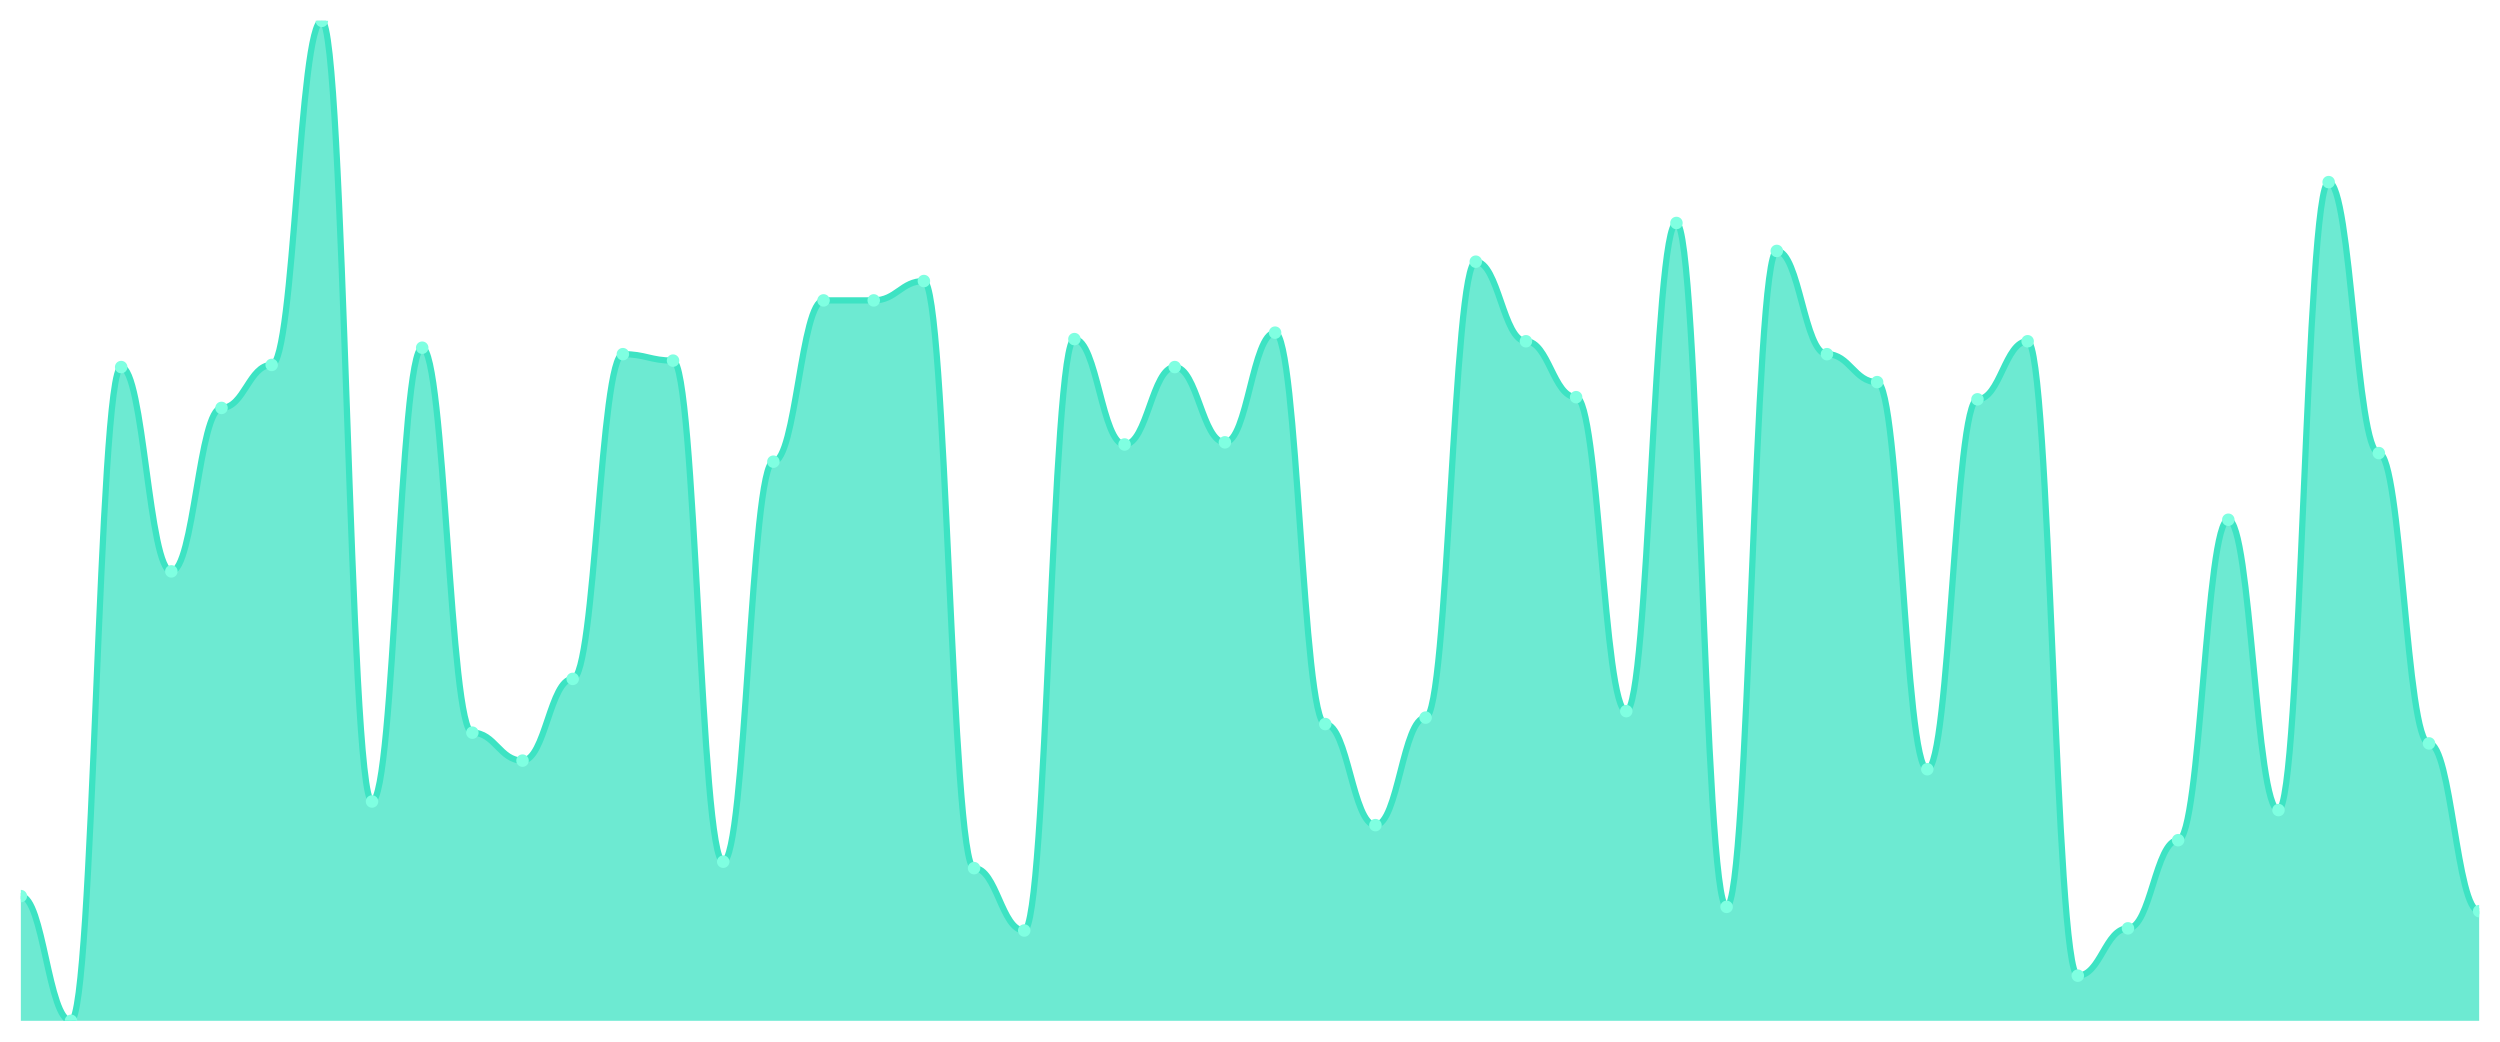
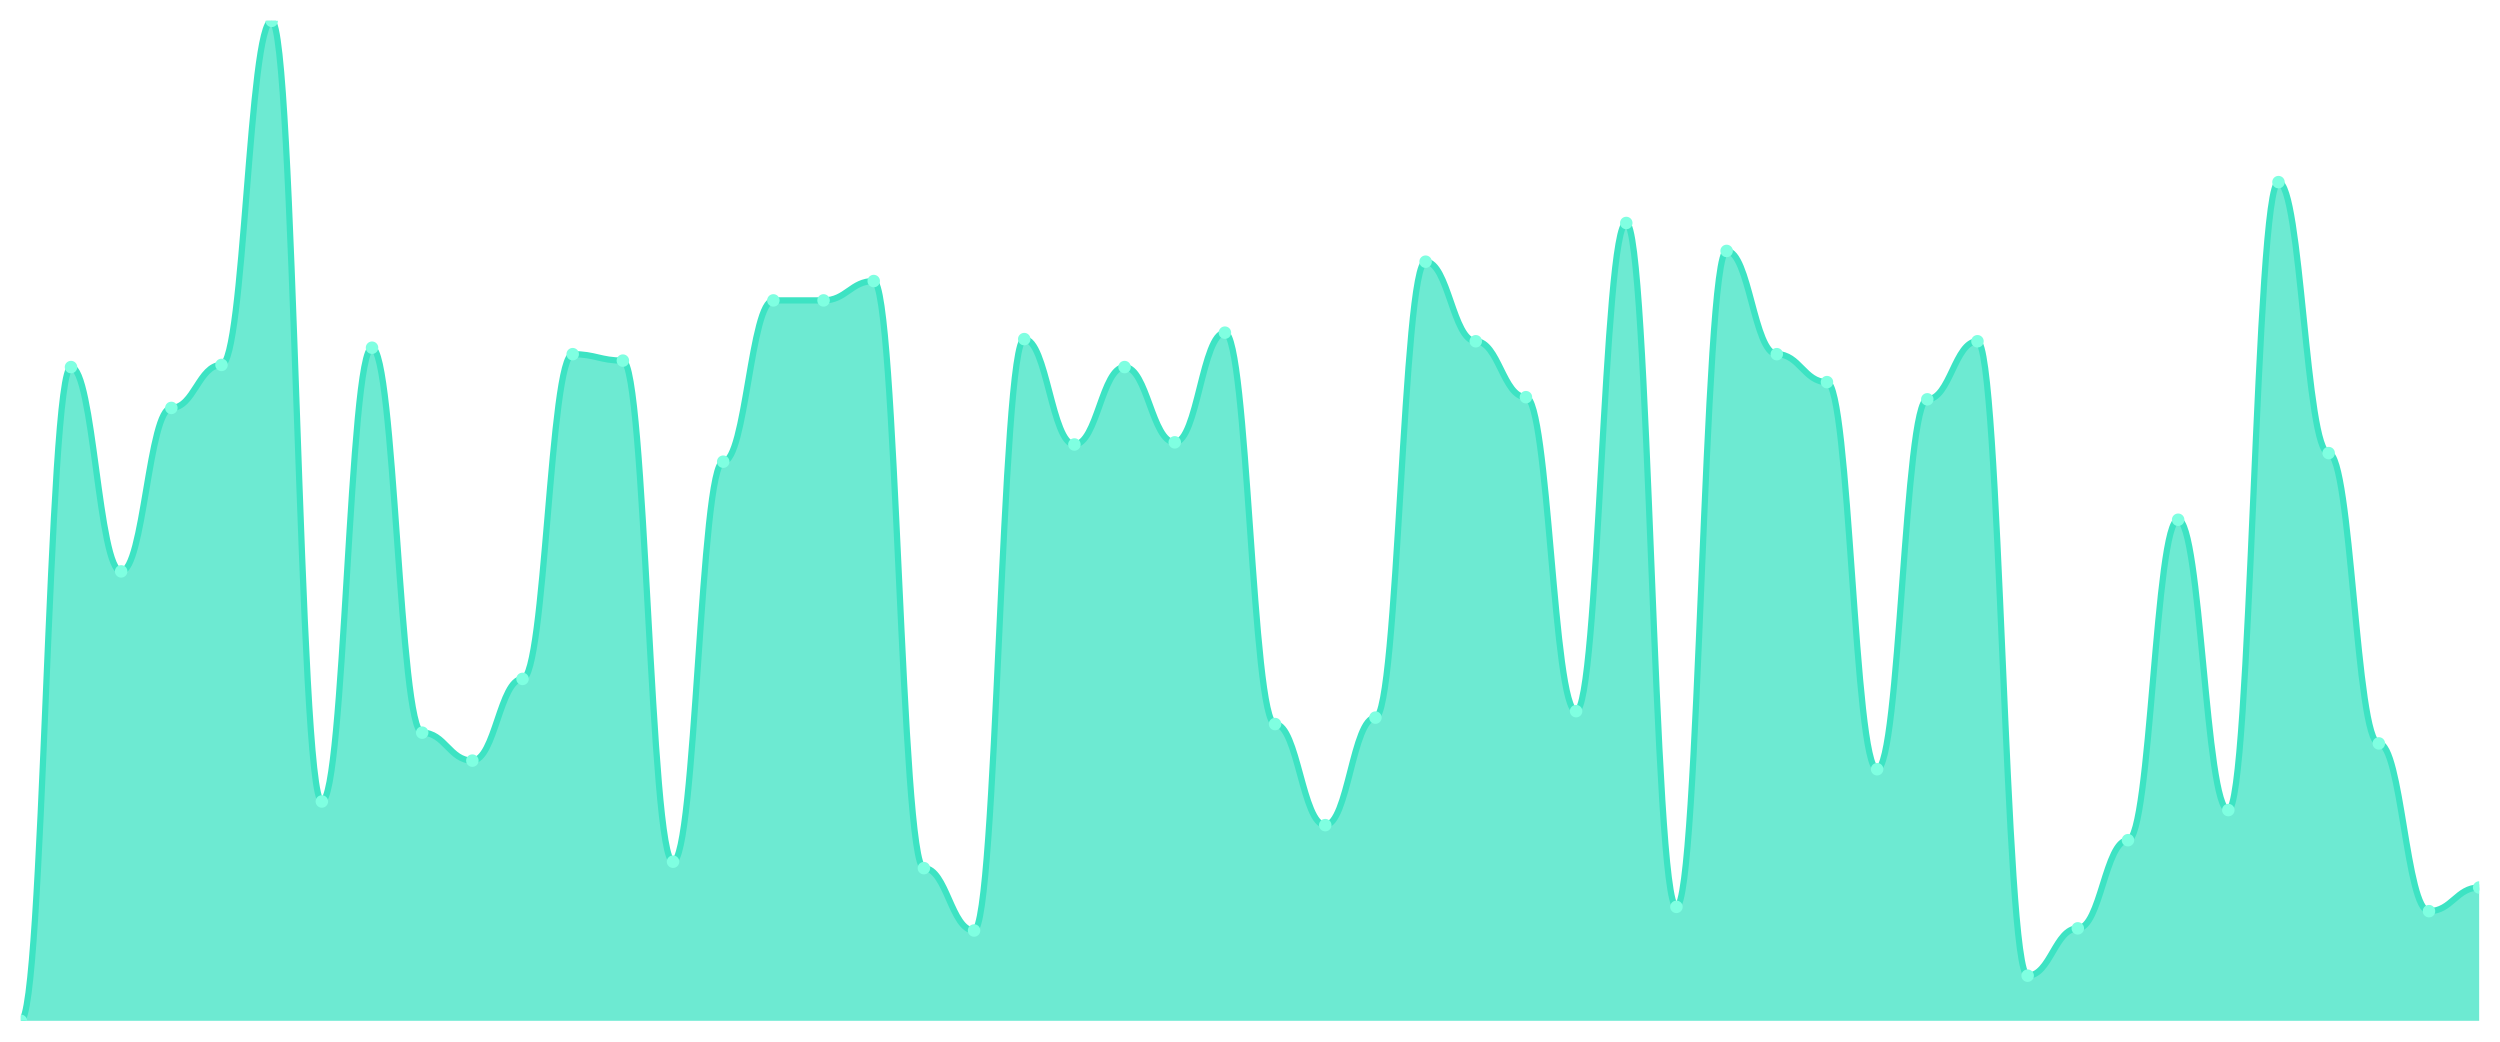
<svg xmlns="http://www.w3.org/2000/svg" viewBox="0 0 1200 500" width="1200" height="500">
  <defs>
    <clipPath id="c">
      <rect x="10" y="10" width="1180" height="480" />
    </clipPath>
  </defs>
  <rect width="1200" height="500" fill="none" />
  <g clip-path="url(#c)">
-     <path d="M 10,490 L 10,430.129 C 20.837,430.129 23.245,490 34.082,490 C 44.918,490 47.327,176.194 58.163,176.194 C 69,176.194 71.408,274.258 82.245,274.258 C 93.082,274.258 95.49,195.806 106.327,195.806 C 117.163,195.806 119.571,175.161 130.408,175.161 C 141.245,175.161 143.653,10 154.49,10 C 165.327,10 167.735,384.71 178.571,384.71 C 189.408,384.71 191.816,166.903 202.653,166.903 C 213.49,166.903 215.898,351.677 226.735,351.677 C 237.571,351.677 239.98,365.097 250.816,365.097 C 261.653,365.097 264.061,325.871 274.898,325.871 C 285.735,325.871 288.143,170 298.98,170 C 309.816,170 312.224,173.097 323.061,173.097 C 333.898,173.097 336.306,413.613 347.143,413.613 C 357.98,413.613 360.388,221.613 371.224,221.613 C 382.061,221.613 384.469,144.194 395.306,144.194 C 406.143,144.194 408.551,144.194 419.388,144.194 C 430.224,144.194 432.633,134.903 443.469,134.903 C 454.306,134.903 456.714,416.71 467.551,416.71 C 478.388,416.71 480.796,446.645 491.633,446.645 C 502.469,446.645 504.878,162.774 515.714,162.774 C 526.551,162.774 528.959,213.355 539.796,213.355 C 550.633,213.355 553.041,176.194 563.878,176.194 C 574.714,176.194 577.122,212.323 587.959,212.323 C 598.796,212.323 601.204,159.677 612.041,159.677 C 622.878,159.677 625.286,347.548 636.122,347.548 C 646.959,347.548 649.367,396.065 660.204,396.065 C 671.041,396.065 673.449,344.452 684.286,344.452 C 695.122,344.452 697.531,125.613 708.367,125.613 C 719.204,125.613 721.612,163.806 732.449,163.806 C 743.286,163.806 745.694,190.645 756.531,190.645 C 767.367,190.645 769.776,341.355 780.612,341.355 C 791.449,341.355 793.857,107.032 804.694,107.032 C 815.531,107.032 817.939,435.29 828.776,435.29 C 839.612,435.29 842.02,120.452 852.857,120.452 C 863.694,120.452 866.102,170 876.939,170 C 887.776,170 890.184,183.419 901.02,183.419 C 911.857,183.419 914.265,369.226 925.102,369.226 C 935.939,369.226 938.347,191.677 949.184,191.677 C 960.02,191.677 962.429,163.806 973.265,163.806 C 984.102,163.806 986.51,468.323 997.347,468.323 C 1008.184,468.323 1010.592,445.613 1021.429,445.613 C 1032.265,445.613 1034.673,403.29 1045.51,403.29 C 1056.347,403.29 1058.755,249.484 1069.592,249.484 C 1080.429,249.484 1082.837,388.839 1093.673,388.839 C 1104.51,388.839 1106.918,87.419 1117.755,87.419 C 1128.592,87.419 1131,217.484 1141.837,217.484 C 1152.673,217.484 1155.082,356.839 1165.918,356.839 C 1176.755,356.839 1179.163,437.355 1190,437.355 L 1190,490 Z" fill="rgba(61,227,195,0.75)" />
-     <path d="M 10,430.129 C 20.837,430.129 23.245,490 34.082,490 C 44.918,490 47.327,176.194 58.163,176.194 C 69,176.194 71.408,274.258 82.245,274.258 C 93.082,274.258 95.49,195.806 106.327,195.806 C 117.163,195.806 119.571,175.161 130.408,175.161 C 141.245,175.161 143.653,10 154.49,10 C 165.327,10 167.735,384.71 178.571,384.71 C 189.408,384.71 191.816,166.903 202.653,166.903 C 213.49,166.903 215.898,351.677 226.735,351.677 C 237.571,351.677 239.98,365.097 250.816,365.097 C 261.653,365.097 264.061,325.871 274.898,325.871 C 285.735,325.871 288.143,170 298.98,170 C 309.816,170 312.224,173.097 323.061,173.097 C 333.898,173.097 336.306,413.613 347.143,413.613 C 357.98,413.613 360.388,221.613 371.224,221.613 C 382.061,221.613 384.469,144.194 395.306,144.194 C 406.143,144.194 408.551,144.194 419.388,144.194 C 430.224,144.194 432.633,134.903 443.469,134.903 C 454.306,134.903 456.714,416.71 467.551,416.71 C 478.388,416.71 480.796,446.645 491.633,446.645 C 502.469,446.645 504.878,162.774 515.714,162.774 C 526.551,162.774 528.959,213.355 539.796,213.355 C 550.633,213.355 553.041,176.194 563.878,176.194 C 574.714,176.194 577.122,212.323 587.959,212.323 C 598.796,212.323 601.204,159.677 612.041,159.677 C 622.878,159.677 625.286,347.548 636.122,347.548 C 646.959,347.548 649.367,396.065 660.204,396.065 C 671.041,396.065 673.449,344.452 684.286,344.452 C 695.122,344.452 697.531,125.613 708.367,125.613 C 719.204,125.613 721.612,163.806 732.449,163.806 C 743.286,163.806 745.694,190.645 756.531,190.645 C 767.367,190.645 769.776,341.355 780.612,341.355 C 791.449,341.355 793.857,107.032 804.694,107.032 C 815.531,107.032 817.939,435.29 828.776,435.29 C 839.612,435.29 842.02,120.452 852.857,120.452 C 863.694,120.452 866.102,170 876.939,170 C 887.776,170 890.184,183.419 901.02,183.419 C 911.857,183.419 914.265,369.226 925.102,369.226 C 935.939,369.226 938.347,191.677 949.184,191.677 C 960.02,191.677 962.429,163.806 973.265,163.806 C 984.102,163.806 986.51,468.323 997.347,468.323 C 1008.184,468.323 1010.592,445.613 1021.429,445.613 C 1032.265,445.613 1034.673,403.29 1045.51,403.29 C 1056.347,403.29 1058.755,249.484 1069.592,249.484 C 1080.429,249.484 1082.837,388.839 1093.673,388.839 C 1104.51,388.839 1106.918,87.419 1117.755,87.419 C 1128.592,87.419 1131,217.484 1141.837,217.484 C 1152.673,217.484 1155.082,356.839 1165.918,356.839 C 1176.755,356.839 1179.163,437.355 1190,437.355" fill="none" stroke="#3de3c3" stroke-width="3" stroke-linecap="round" stroke-linejoin="round" />
-     <circle cx="10" cy="430.129" r="3" fill="#7fffe1" />
-     <circle cx="34.082" cy="490" r="3" fill="#7fffe1" />
-     <circle cx="58.163" cy="176.194" r="3" fill="#7fffe1" />
-     <circle cx="82.245" cy="274.258" r="3" fill="#7fffe1" />
-     <circle cx="106.327" cy="195.806" r="3" fill="#7fffe1" />
-     <circle cx="130.408" cy="175.161" r="3" fill="#7fffe1" />
-     <circle cx="154.49" cy="10" r="3" fill="#7fffe1" />
-     <circle cx="178.571" cy="384.71" r="3" fill="#7fffe1" />
-     <circle cx="202.653" cy="166.903" r="3" fill="#7fffe1" />
-     <circle cx="226.735" cy="351.677" r="3" fill="#7fffe1" />
-     <circle cx="250.816" cy="365.097" r="3" fill="#7fffe1" />
-     <circle cx="274.898" cy="325.871" r="3" fill="#7fffe1" />
-     <circle cx="298.98" cy="170" r="3" fill="#7fffe1" />
-     <circle cx="323.061" cy="173.097" r="3" fill="#7fffe1" />
-     <circle cx="347.143" cy="413.613" r="3" fill="#7fffe1" />
-     <circle cx="371.224" cy="221.613" r="3" fill="#7fffe1" />
+     <path d="M 10,490 L 10,490 C 20.837,490 23.245,176.194 34.082,176.194 C 44.918,176.194 47.327,274.258 58.163,274.258 C 69,274.258 71.408,195.806 82.245,195.806 C 93.082,195.806 95.49,175.161 106.327,175.161 C 117.163,175.161 119.571,10 130.408,10 C 141.245,10 143.653,384.71 154.49,384.71 C 165.327,384.71 167.735,166.903 178.571,166.903 C 189.408,166.903 191.816,351.677 202.653,351.677 C 213.49,351.677 215.898,365.097 226.735,365.097 C 237.571,365.097 239.98,325.871 250.816,325.871 C 261.653,325.871 264.061,170 274.898,170 C 285.735,170 288.143,173.097 298.98,173.097 C 309.816,173.097 312.224,413.613 323.061,413.613 C 333.898,413.613 336.306,221.613 347.143,221.613 C 357.98,221.613 360.388,144.194 371.224,144.194 C 382.061,144.194 384.469,144.194 395.306,144.194 C 406.143,144.194 408.551,134.903 419.388,134.903 C 430.224,134.903 432.633,416.71 443.469,416.71 C 454.306,416.71 456.714,446.645 467.551,446.645 C 478.388,446.645 480.796,162.774 491.633,162.774 C 502.469,162.774 504.878,213.355 515.714,213.355 C 526.551,213.355 528.959,176.194 539.796,176.194 C 550.633,176.194 553.041,212.323 563.878,212.323 C 574.714,212.323 577.122,159.677 587.959,159.677 C 598.796,159.677 601.204,347.548 612.041,347.548 C 622.878,347.548 625.286,396.065 636.122,396.065 C 646.959,396.065 649.367,344.452 660.204,344.452 C 671.041,344.452 673.449,125.613 684.286,125.613 C 695.122,125.613 697.531,163.806 708.367,163.806 C 719.204,163.806 721.612,190.645 732.449,190.645 C 743.286,190.645 745.694,341.355 756.531,341.355 C 767.367,341.355 769.776,107.032 780.612,107.032 C 791.449,107.032 793.857,435.29 804.694,435.29 C 815.531,435.29 817.939,120.452 828.776,120.452 C 839.612,120.452 842.02,170 852.857,170 C 863.694,170 866.102,183.419 876.939,183.419 C 887.776,183.419 890.184,369.226 901.02,369.226 C 911.857,369.226 914.265,191.677 925.102,191.677 C 935.939,191.677 938.347,163.806 949.184,163.806 C 960.02,163.806 962.429,468.323 973.265,468.323 C 984.102,468.323 986.51,445.613 997.347,445.613 C 1008.184,445.613 1010.592,403.29 1021.429,403.29 C 1032.265,403.29 1034.673,249.484 1045.51,249.484 C 1056.347,249.484 1058.755,388.839 1069.592,388.839 C 1080.429,388.839 1082.837,87.419 1093.673,87.419 C 1104.51,87.419 1106.918,217.484 1117.755,217.484 C 1128.592,217.484 1131,356.839 1141.837,356.839 C 1152.673,356.839 1155.082,437.355 1165.918,437.355 C 1176.755,437.355 1179.163,426 1190,426 L 1190,490 Z" fill="rgba(61,227,195,0.75)" />
+     <path d="M 10,490 C 20.837,490 23.245,176.194 34.082,176.194 C 44.918,176.194 47.327,274.258 58.163,274.258 C 69,274.258 71.408,195.806 82.245,195.806 C 93.082,195.806 95.49,175.161 106.327,175.161 C 117.163,175.161 119.571,10 130.408,10 C 141.245,10 143.653,384.71 154.49,384.71 C 165.327,384.71 167.735,166.903 178.571,166.903 C 189.408,166.903 191.816,351.677 202.653,351.677 C 213.49,351.677 215.898,365.097 226.735,365.097 C 237.571,365.097 239.98,325.871 250.816,325.871 C 261.653,325.871 264.061,170 274.898,170 C 285.735,170 288.143,173.097 298.98,173.097 C 309.816,173.097 312.224,413.613 323.061,413.613 C 333.898,413.613 336.306,221.613 347.143,221.613 C 357.98,221.613 360.388,144.194 371.224,144.194 C 382.061,144.194 384.469,144.194 395.306,144.194 C 406.143,144.194 408.551,134.903 419.388,134.903 C 430.224,134.903 432.633,416.71 443.469,416.71 C 454.306,416.71 456.714,446.645 467.551,446.645 C 478.388,446.645 480.796,162.774 491.633,162.774 C 502.469,162.774 504.878,213.355 515.714,213.355 C 526.551,213.355 528.959,176.194 539.796,176.194 C 550.633,176.194 553.041,212.323 563.878,212.323 C 574.714,212.323 577.122,159.677 587.959,159.677 C 598.796,159.677 601.204,347.548 612.041,347.548 C 622.878,347.548 625.286,396.065 636.122,396.065 C 646.959,396.065 649.367,344.452 660.204,344.452 C 671.041,344.452 673.449,125.613 684.286,125.613 C 695.122,125.613 697.531,163.806 708.367,163.806 C 719.204,163.806 721.612,190.645 732.449,190.645 C 743.286,190.645 745.694,341.355 756.531,341.355 C 767.367,341.355 769.776,107.032 780.612,107.032 C 791.449,107.032 793.857,435.29 804.694,435.29 C 815.531,435.29 817.939,120.452 828.776,120.452 C 839.612,120.452 842.02,170 852.857,170 C 863.694,170 866.102,183.419 876.939,183.419 C 887.776,183.419 890.184,369.226 901.02,369.226 C 911.857,369.226 914.265,191.677 925.102,191.677 C 935.939,191.677 938.347,163.806 949.184,163.806 C 960.02,163.806 962.429,468.323 973.265,468.323 C 984.102,468.323 986.51,445.613 997.347,445.613 C 1008.184,445.613 1010.592,403.29 1021.429,403.29 C 1032.265,403.29 1034.673,249.484 1045.51,249.484 C 1056.347,249.484 1058.755,388.839 1069.592,388.839 C 1080.429,388.839 1082.837,87.419 1093.673,87.419 C 1104.51,87.419 1106.918,217.484 1117.755,217.484 C 1128.592,217.484 1131,356.839 1141.837,356.839 C 1152.673,356.839 1155.082,437.355 1165.918,437.355 C 1176.755,437.355 1179.163,426 1190,426" fill="none" stroke="#3de3c3" stroke-width="3" stroke-linecap="round" stroke-linejoin="round" />
+     <circle cx="10" cy="490" r="3" fill="#7fffe1" />
+     <circle cx="34.082" cy="176.194" r="3" fill="#7fffe1" />
+     <circle cx="58.163" cy="274.258" r="3" fill="#7fffe1" />
+     <circle cx="82.245" cy="195.806" r="3" fill="#7fffe1" />
+     <circle cx="106.327" cy="175.161" r="3" fill="#7fffe1" />
+     <circle cx="130.408" cy="10" r="3" fill="#7fffe1" />
+     <circle cx="154.49" cy="384.71" r="3" fill="#7fffe1" />
+     <circle cx="178.571" cy="166.903" r="3" fill="#7fffe1" />
+     <circle cx="202.653" cy="351.677" r="3" fill="#7fffe1" />
+     <circle cx="226.735" cy="365.097" r="3" fill="#7fffe1" />
+     <circle cx="250.816" cy="325.871" r="3" fill="#7fffe1" />
+     <circle cx="274.898" cy="170" r="3" fill="#7fffe1" />
+     <circle cx="298.98" cy="173.097" r="3" fill="#7fffe1" />
+     <circle cx="323.061" cy="413.613" r="3" fill="#7fffe1" />
+     <circle cx="347.143" cy="221.613" r="3" fill="#7fffe1" />
+     <circle cx="371.224" cy="144.194" r="3" fill="#7fffe1" />
    <circle cx="395.306" cy="144.194" r="3" fill="#7fffe1" />
-     <circle cx="419.388" cy="144.194" r="3" fill="#7fffe1" />
-     <circle cx="443.469" cy="134.903" r="3" fill="#7fffe1" />
-     <circle cx="467.551" cy="416.71" r="3" fill="#7fffe1" />
-     <circle cx="491.633" cy="446.645" r="3" fill="#7fffe1" />
-     <circle cx="515.714" cy="162.774" r="3" fill="#7fffe1" />
-     <circle cx="539.796" cy="213.355" r="3" fill="#7fffe1" />
-     <circle cx="563.878" cy="176.194" r="3" fill="#7fffe1" />
-     <circle cx="587.959" cy="212.323" r="3" fill="#7fffe1" />
-     <circle cx="612.041" cy="159.677" r="3" fill="#7fffe1" />
-     <circle cx="636.122" cy="347.548" r="3" fill="#7fffe1" />
-     <circle cx="660.204" cy="396.065" r="3" fill="#7fffe1" />
-     <circle cx="684.286" cy="344.452" r="3" fill="#7fffe1" />
-     <circle cx="708.367" cy="125.613" r="3" fill="#7fffe1" />
-     <circle cx="732.449" cy="163.806" r="3" fill="#7fffe1" />
-     <circle cx="756.531" cy="190.645" r="3" fill="#7fffe1" />
-     <circle cx="780.612" cy="341.355" r="3" fill="#7fffe1" />
-     <circle cx="804.694" cy="107.032" r="3" fill="#7fffe1" />
-     <circle cx="828.776" cy="435.29" r="3" fill="#7fffe1" />
-     <circle cx="852.857" cy="120.452" r="3" fill="#7fffe1" />
-     <circle cx="876.939" cy="170" r="3" fill="#7fffe1" />
-     <circle cx="901.02" cy="183.419" r="3" fill="#7fffe1" />
-     <circle cx="925.102" cy="369.226" r="3" fill="#7fffe1" />
-     <circle cx="949.184" cy="191.677" r="3" fill="#7fffe1" />
-     <circle cx="973.265" cy="163.806" r="3" fill="#7fffe1" />
-     <circle cx="997.347" cy="468.323" r="3" fill="#7fffe1" />
-     <circle cx="1021.429" cy="445.613" r="3" fill="#7fffe1" />
-     <circle cx="1045.51" cy="403.29" r="3" fill="#7fffe1" />
-     <circle cx="1069.592" cy="249.484" r="3" fill="#7fffe1" />
-     <circle cx="1093.673" cy="388.839" r="3" fill="#7fffe1" />
-     <circle cx="1117.755" cy="87.419" r="3" fill="#7fffe1" />
-     <circle cx="1141.837" cy="217.484" r="3" fill="#7fffe1" />
-     <circle cx="1165.918" cy="356.839" r="3" fill="#7fffe1" />
-     <circle cx="1190" cy="437.355" r="3" fill="#7fffe1" />
+     <circle cx="419.388" cy="134.903" r="3" fill="#7fffe1" />
+     <circle cx="443.469" cy="416.71" r="3" fill="#7fffe1" />
+     <circle cx="467.551" cy="446.645" r="3" fill="#7fffe1" />
+     <circle cx="491.633" cy="162.774" r="3" fill="#7fffe1" />
+     <circle cx="515.714" cy="213.355" r="3" fill="#7fffe1" />
+     <circle cx="539.796" cy="176.194" r="3" fill="#7fffe1" />
+     <circle cx="563.878" cy="212.323" r="3" fill="#7fffe1" />
+     <circle cx="587.959" cy="159.677" r="3" fill="#7fffe1" />
+     <circle cx="612.041" cy="347.548" r="3" fill="#7fffe1" />
+     <circle cx="636.122" cy="396.065" r="3" fill="#7fffe1" />
+     <circle cx="660.204" cy="344.452" r="3" fill="#7fffe1" />
+     <circle cx="684.286" cy="125.613" r="3" fill="#7fffe1" />
+     <circle cx="708.367" cy="163.806" r="3" fill="#7fffe1" />
+     <circle cx="732.449" cy="190.645" r="3" fill="#7fffe1" />
+     <circle cx="756.531" cy="341.355" r="3" fill="#7fffe1" />
+     <circle cx="780.612" cy="107.032" r="3" fill="#7fffe1" />
+     <circle cx="804.694" cy="435.29" r="3" fill="#7fffe1" />
+     <circle cx="828.776" cy="120.452" r="3" fill="#7fffe1" />
+     <circle cx="852.857" cy="170" r="3" fill="#7fffe1" />
+     <circle cx="876.939" cy="183.419" r="3" fill="#7fffe1" />
+     <circle cx="901.02" cy="369.226" r="3" fill="#7fffe1" />
+     <circle cx="925.102" cy="191.677" r="3" fill="#7fffe1" />
+     <circle cx="949.184" cy="163.806" r="3" fill="#7fffe1" />
+     <circle cx="973.265" cy="468.323" r="3" fill="#7fffe1" />
+     <circle cx="997.347" cy="445.613" r="3" fill="#7fffe1" />
+     <circle cx="1021.429" cy="403.29" r="3" fill="#7fffe1" />
+     <circle cx="1045.51" cy="249.484" r="3" fill="#7fffe1" />
+     <circle cx="1069.592" cy="388.839" r="3" fill="#7fffe1" />
+     <circle cx="1093.673" cy="87.419" r="3" fill="#7fffe1" />
+     <circle cx="1117.755" cy="217.484" r="3" fill="#7fffe1" />
+     <circle cx="1141.837" cy="356.839" r="3" fill="#7fffe1" />
+     <circle cx="1165.918" cy="437.355" r="3" fill="#7fffe1" />
+     <circle cx="1190" cy="426" r="3" fill="#7fffe1" />
  </g>
</svg>
